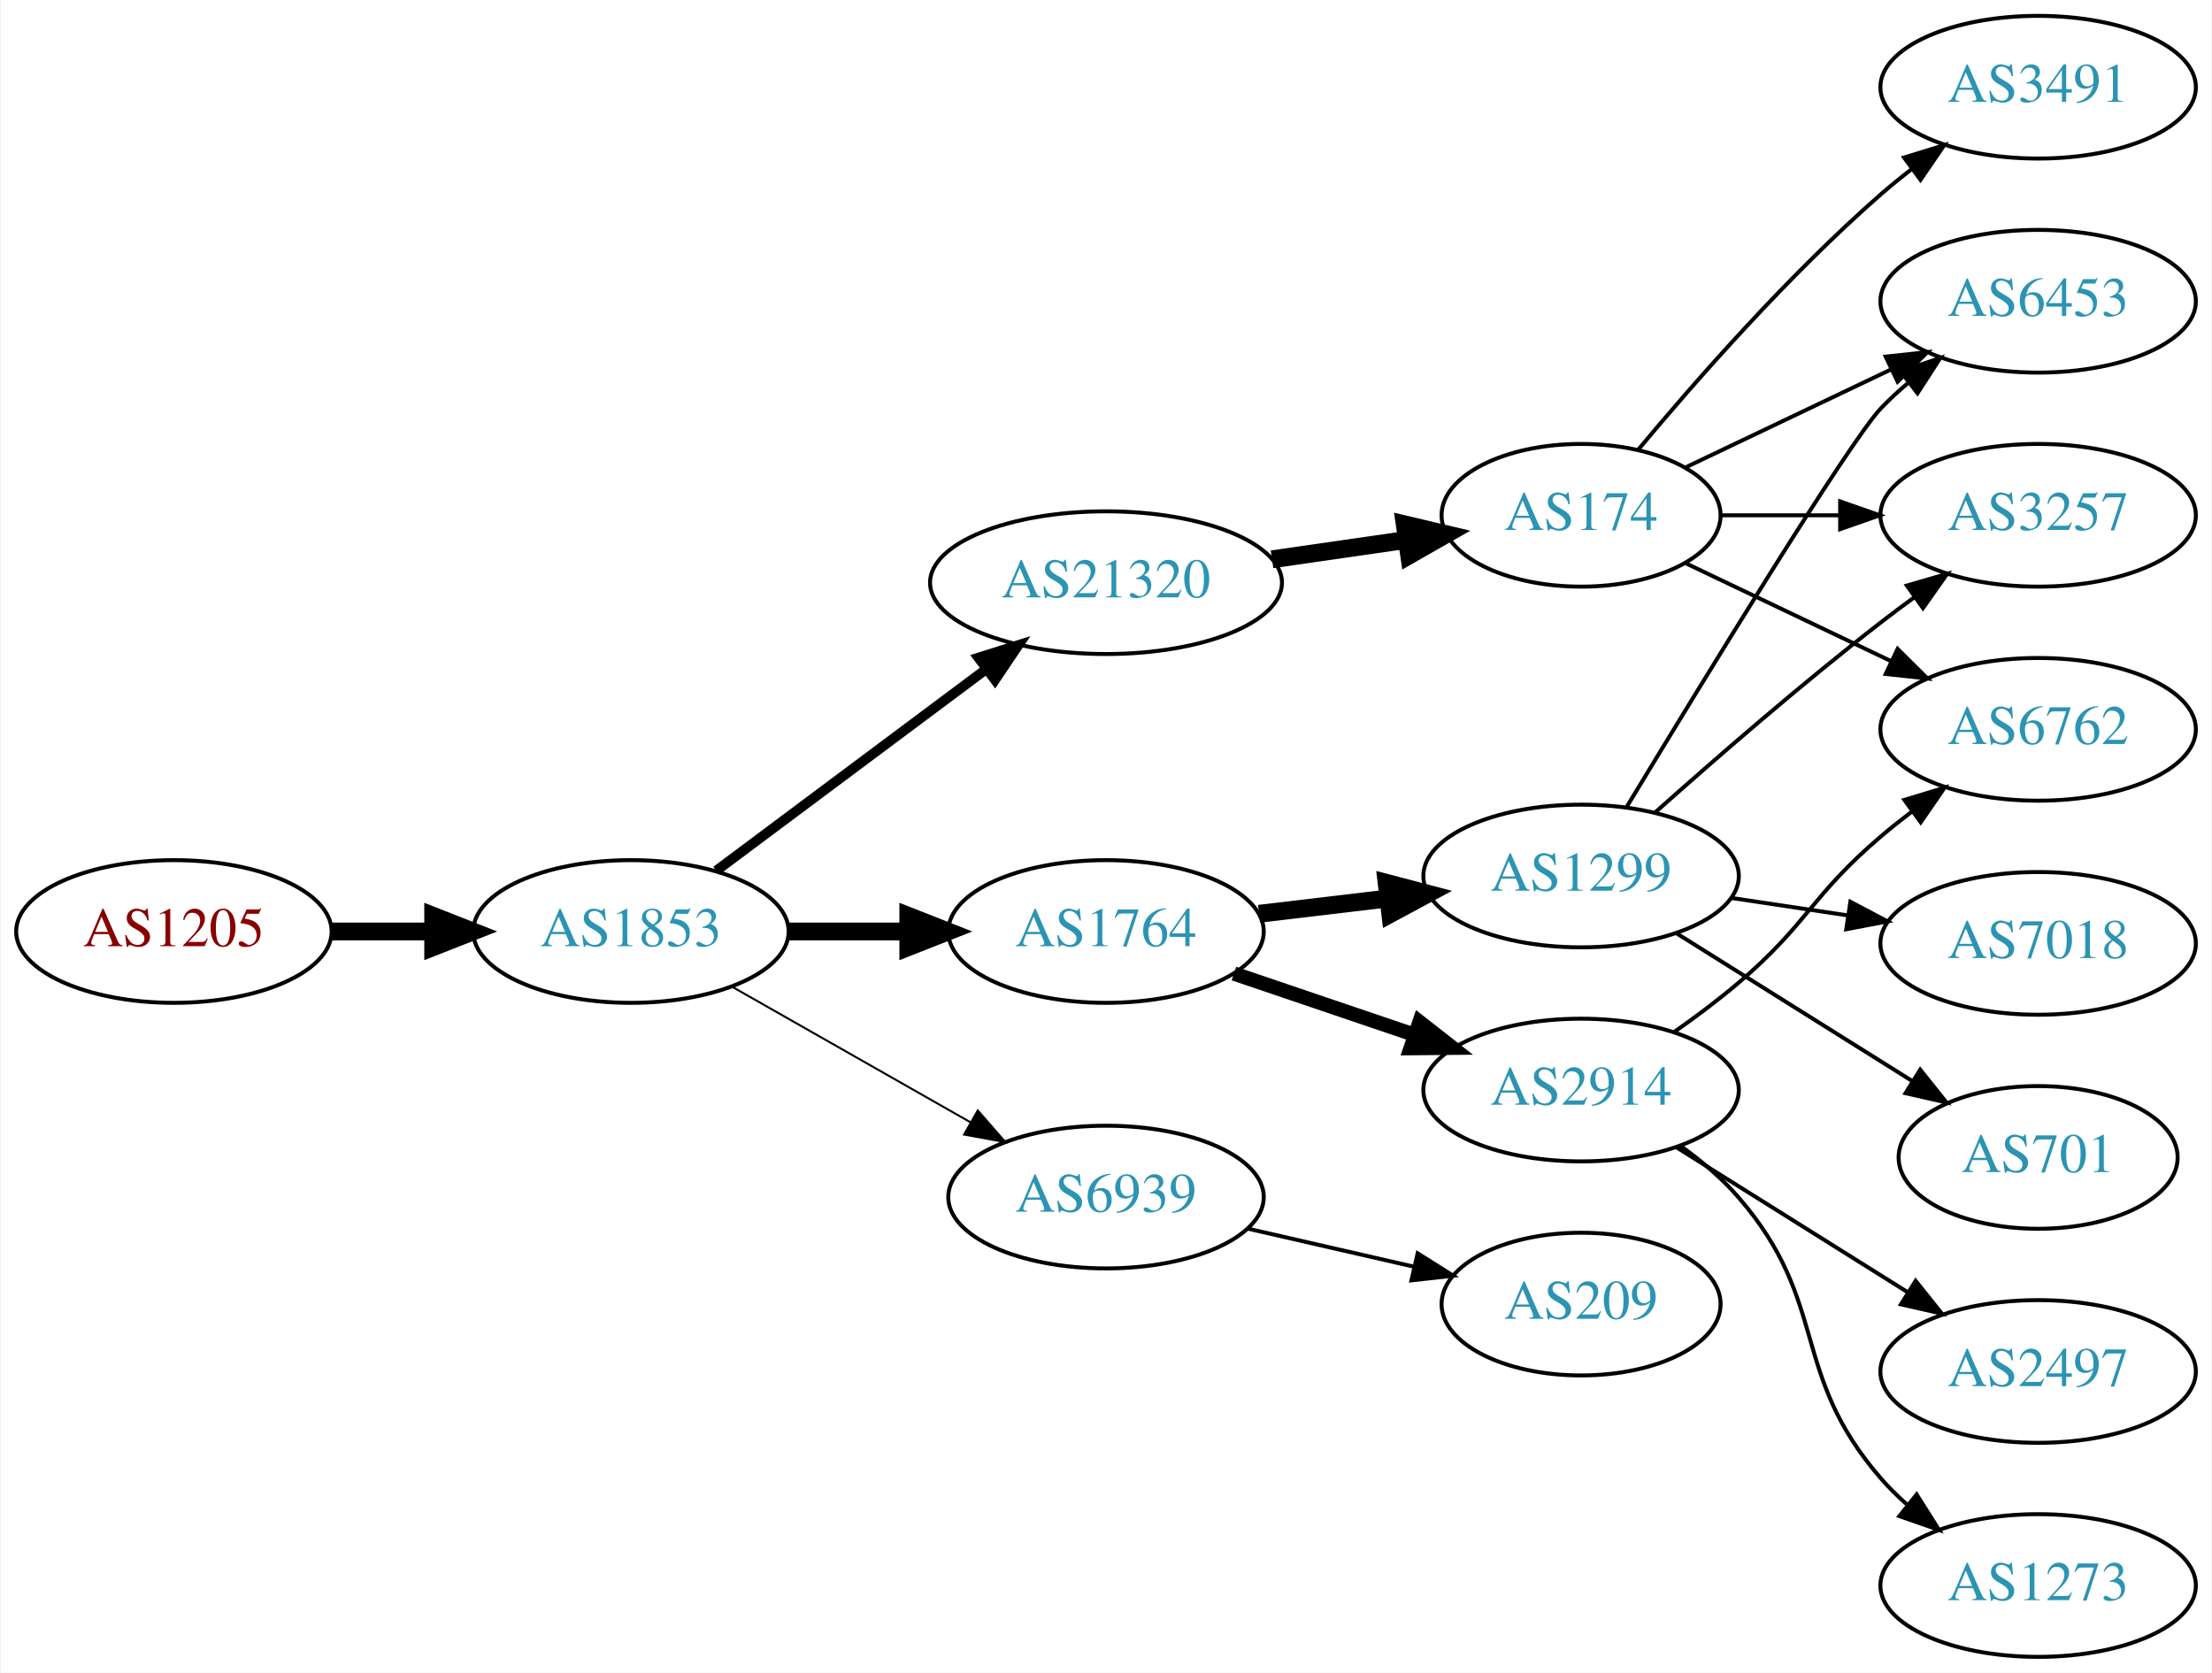
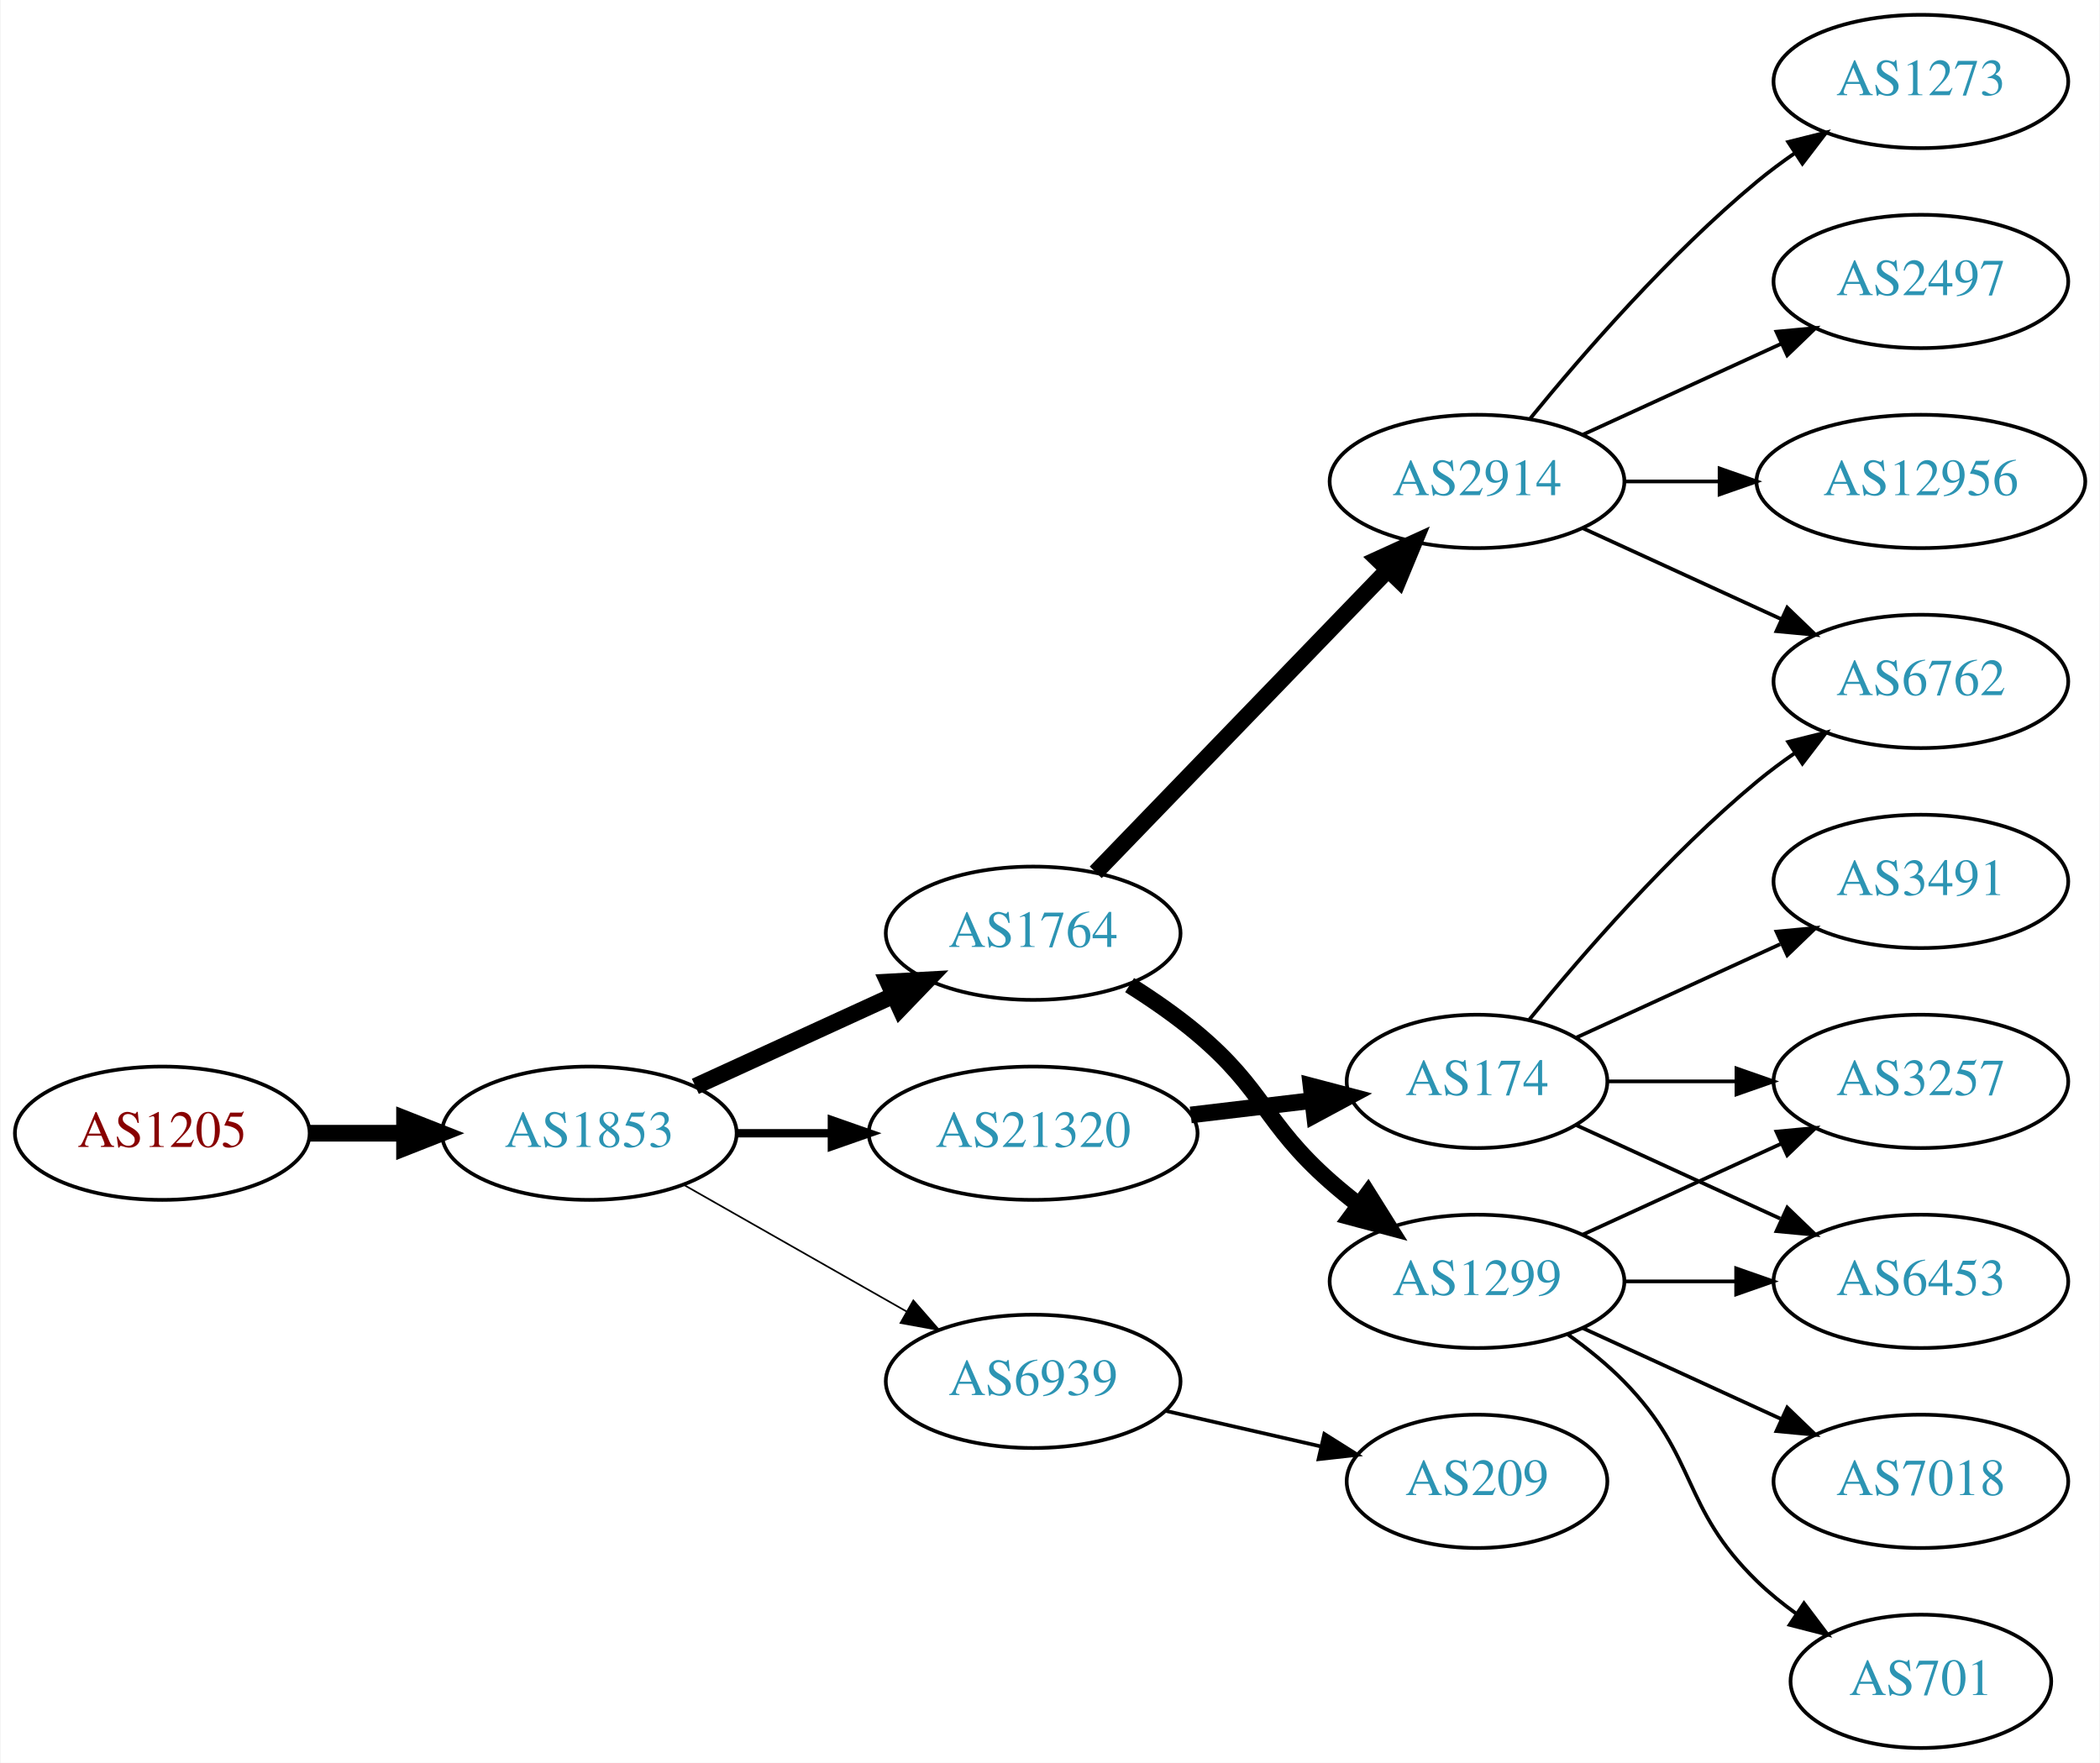
- <svg xmlns="http://www.w3.org/2000/svg" xmlns:xlink="http://www.w3.org/1999/xlink" width="558pt" height="422pt" viewBox="0.00 0.00 557.56 422.00">
-   <g id="graph0" class="graph" transform="scale(1 1) rotate(0) translate(4 418)">
-     <polygon fill="white" stroke="none" points="-4,4 -4,-418 553.564,-418 553.564,4 -4,4" />
+ <svg xmlns="http://www.w3.org/2000/svg" xmlns:xlink="http://www.w3.org/1999/xlink" width="567pt" height="476pt" viewBox="0.00 0.00 566.66 476.00">
+   <g id="graph0" class="graph" transform="scale(1 1) rotate(0) translate(4 472)">
+     <polygon fill="white" stroke="none" points="-4,4 -4,-472 562.663,-472 562.663,4 -4,4" />
    <g id="node1" class="node">
      <g id="a_node1">
        <a xlink:href="/asn/1205" xlink:title="AS1205 ~ University Linz [AT]">
-           <ellipse fill="#ffffff" stroke="black" cx="39.647" cy="-183" rx="39.794" ry="18" />
-           <text text-anchor="middle" x="39.647" y="-179.3" font-family="Times,serif" font-size="14.00" fill="#880000">AS1205</text>
+           <ellipse fill="#ffffff" stroke="black" cx="39.647" cy="-166" rx="39.794" ry="18" />
+           <text text-anchor="middle" x="39.647" y="-162.3" font-family="Times,serif" font-size="14.00" fill="#880000">AS1205</text>
        </a>
      </g>
    </g>
    <g id="node2" class="node">
      <g id="a_node2">
        <a xlink:href="/asn/1853" xlink:title="AS1853 ~ ACOnet Backbone [AT]">
-           <ellipse fill="#ffffff" stroke="black" cx="154.939" cy="-183" rx="39.794" ry="18" />
-           <text text-anchor="middle" x="154.939" y="-179.3" font-family="Times,serif" font-size="14.00" fill="#2c94b3">AS1853</text>
+           <ellipse fill="#ffffff" stroke="black" cx="154.939" cy="-166" rx="39.794" ry="18" />
+           <text text-anchor="middle" x="154.939" y="-162.3" font-family="Times,serif" font-size="14.00" fill="#2c94b3">AS1853</text>
        </a>
      </g>
    </g>
    <g id="edge1" class="edge">
-       <path fill="none" stroke="black" stroke-width="4.5" d="M79.319,-183C87.522,-183 96.286,-183 104.818,-183" />
-       <polygon fill="black" stroke="black" stroke-width="4.5" points="105.057,-186.938 115.057,-183 105.057,-179.063 105.057,-186.938" />
+       <path fill="none" stroke="black" stroke-width="4.5" d="M79.319,-166C87.522,-166 96.286,-166 104.818,-166" />
+       <polygon fill="black" stroke="black" stroke-width="4.5" points="105.057,-169.938 115.057,-166 105.057,-162.063 105.057,-169.938" />
    </g>
    <g id="node3" class="node">
      <g id="a_node3">
-         <a xlink:href="/asn/1764" xlink:title="AS1764 ~ NEXTLAYER-AS [AT]">
-           <ellipse fill="#ffffff" stroke="black" cx="274.782" cy="-183" rx="39.794" ry="18" />
-           <text text-anchor="middle" x="274.782" y="-179.3" font-family="Times,serif" font-size="14.00" fill="#2c94b3">AS1764</text>
+         <a xlink:href="/asn/21320" xlink:title="AS21320 ~ GEANT Vereniging [EU]">
+           <ellipse fill="#ffffff" stroke="black" cx="274.782" cy="-166" rx="44.393" ry="18" />
+           <text text-anchor="middle" x="274.782" y="-162.3" font-family="Times,serif" font-size="14.00" fill="#2c94b3">AS21320</text>
        </a>
      </g>
    </g>
    <g id="edge2" class="edge">
-       <path fill="none" stroke="black" stroke-width="4.5" d="M194.852,-183C204.405,-183 214.755,-183 224.718,-183" />
-       <polygon fill="black" stroke="black" stroke-width="4.5" points="224.91,-186.938 234.91,-183 224.91,-179.063 224.91,-186.938" />
+       <path fill="none" stroke="black" stroke-width="2.25" d="M194.852,-166C202.955,-166 211.63,-166 220.156,-166" />
+       <polygon fill="black" stroke="black" stroke-width="2.25" points="220.434,-169.5 230.434,-166 220.434,-162.5 220.434,-169.5" />
    </g>
    <g id="node4" class="node">
      <g id="a_node4">
-         <a xlink:href="/asn/6939" xlink:title="AS6939 ~ Hurricane Electric LLC [US]">
-           <ellipse fill="#ffffff" stroke="black" cx="274.782" cy="-116" rx="39.794" ry="18" />
-           <text text-anchor="middle" x="274.782" y="-112.3" font-family="Times,serif" font-size="14.00" fill="#2c94b3">AS6939</text>
+         <a xlink:href="/asn/1764" xlink:title="AS1764 ~ NEXTLAYER-AS [AT]">
+           <ellipse fill="#ffffff" stroke="black" cx="274.782" cy="-220" rx="39.794" ry="18" />
+           <text text-anchor="middle" x="274.782" y="-216.3" font-family="Times,serif" font-size="14.00" fill="#2c94b3">AS1764</text>
        </a>
      </g>
    </g>
    <g id="edge3" class="edge">
-       <path fill="none" stroke="black" stroke-width="0.5" d="M180.357,-169.118C197.816,-159.191 221.517,-145.716 240.677,-134.822" />
-       <polygon fill="black" stroke="black" stroke-width="0.5" points="242.433,-137.85 249.396,-129.865 238.973,-131.765 242.433,-137.85" />
+       <path fill="none" stroke="black" stroke-width="4.5" d="M183.568,-178.661C199.525,-185.973 219.796,-195.261 237.079,-203.181" />
+       <polygon fill="black" stroke="black" stroke-width="4.5" points="235.595,-206.832 246.326,-207.419 238.876,-199.673 235.595,-206.832" />
    </g>
    <g id="node5" class="node">
      <g id="a_node5">
-         <a xlink:href="/asn/21320" xlink:title="AS21320 ~ GEANT Vereniging [EU]">
-           <ellipse fill="#ffffff" stroke="black" cx="274.782" cy="-271" rx="44.393" ry="18" />
-           <text text-anchor="middle" x="274.782" y="-267.3" font-family="Times,serif" font-size="14.00" fill="#2c94b3">AS21320</text>
+         <a xlink:href="/asn/6939" xlink:title="AS6939 ~ Hurricane Electric LLC [US]">
+           <ellipse fill="#ffffff" stroke="black" cx="274.782" cy="-99" rx="39.794" ry="18" />
+           <text text-anchor="middle" x="274.782" y="-95.3" font-family="Times,serif" font-size="14.00" fill="#2c94b3">AS6939</text>
        </a>
      </g>
    </g>
    <g id="edge4" class="edge">
-       <path fill="none" stroke="black" stroke-width="2.5" d="M176.466,-198.328C195.328,-212.414 223.487,-233.442 244.669,-249.259" />
-       <polygon fill="black" stroke="black" stroke-width="2.5" points="242.59,-252.076 252.697,-255.255 246.779,-246.467 242.59,-252.076" />
+       <path fill="none" stroke="black" stroke-width="0.45" d="M180.357,-152.118C197.816,-142.191 221.517,-128.716 240.677,-117.822" />
+       <polygon fill="black" stroke="black" stroke-width="0.45" points="242.433,-120.85 249.396,-112.865 238.973,-114.765 242.433,-120.85" />
    </g>
    <g id="node6" class="node">
      <g id="a_node6">
-         <a xlink:href="/asn/1299" xlink:title="AS1299 ~ Telia Carrier [EU]">
-           <ellipse fill="#ffffff" stroke="black" cx="394.625" cy="-197" rx="39.794" ry="18" />
-           <text text-anchor="middle" x="394.625" y="-193.3" font-family="Times,serif" font-size="14.00" fill="#2c94b3">AS1299</text>
+         <a xlink:href="/asn/174" xlink:title="AS174 ~ Cogent Communications [US]">
+           <ellipse fill="#ffffff" stroke="black" cx="394.625" cy="-180" rx="35.194" ry="18" />
+           <text text-anchor="middle" x="394.625" y="-176.3" font-family="Times,serif" font-size="14.00" fill="#2c94b3">AS174</text>
        </a>
      </g>
    </g>
    <g id="edge5" class="edge">
-       <path fill="none" stroke="black" stroke-width="4.5" d="M313.392,-187.468C323.703,-188.693 335.021,-190.038 345.821,-191.321" />
-       <polygon fill="black" stroke="black" stroke-width="4.5" points="345.573,-195.256 355.968,-192.526 346.502,-187.436 345.573,-195.256" />
+       <path fill="none" stroke="black" stroke-width="4.5" d="M317.329,-170.936C327.975,-172.201 339.452,-173.564 350.19,-174.84" />
+       <polygon fill="black" stroke="black" stroke-width="4.5" points="349.813,-178.76 360.208,-176.03 350.742,-170.94 349.813,-178.76" />
    </g>
    <g id="node7" class="node">
      <g id="a_node7">
+         <a xlink:href="/asn/1299" xlink:title="AS1299 ~ Telia Carrier [EU]">
+           <ellipse fill="#ffffff" stroke="black" cx="394.625" cy="-126" rx="39.794" ry="18" />
+           <text text-anchor="middle" x="394.625" y="-122.3" font-family="Times,serif" font-size="14.00" fill="#2c94b3">AS1299</text>
+         </a>
+       </g>
+     </g>
+     <g id="edge6" class="edge">
+       <path fill="none" stroke="black" stroke-width="4.5" d="M300.823,-205.998C306.996,-202.108 313.424,-197.662 318.978,-193 337.297,-177.623 337.058,-168.841 354.978,-153 357.431,-150.832 360.061,-148.682 362.753,-146.597" />
+       <polygon fill="black" stroke="black" stroke-width="4.5" points="365.188,-149.694 370.898,-140.589 360.513,-143.357 365.188,-149.694" />
+     </g>
+     <g id="node8" class="node">
+       <g id="a_node8">
        <a xlink:href="/asn/2914" xlink:title="AS2914 ~ NTT America, Inc. [US]">
-           <ellipse fill="#ffffff" stroke="black" cx="394.625" cy="-143" rx="39.794" ry="18" />
-           <text text-anchor="middle" x="394.625" y="-139.3" font-family="Times,serif" font-size="14.00" fill="#2c94b3">AS2914</text>
-         </a>
-       </g>
-     </g>
-     <g id="edge6" class="edge">
-       <path fill="none" stroke="black" stroke-width="3.6" d="M307.052,-172.386C321.036,-167.639 337.707,-161.981 352.668,-156.902" />
-       <polygon fill="black" stroke="black" stroke-width="3.6" points="353.864,-160.192 362.208,-153.664 351.614,-153.564 353.864,-160.192" />
+           <ellipse fill="#ffffff" stroke="black" cx="394.625" cy="-342" rx="39.794" ry="18" />
+           <text text-anchor="middle" x="394.625" y="-338.3" font-family="Times,serif" font-size="14.00" fill="#2c94b3">AS2914</text>
+         </a>
+       </g>
+     </g>
+     <g id="edge7" class="edge">
+       <path fill="none" stroke="black" stroke-width="4.5" d="M291.675,-236.453C311.969,-257.464 347.239,-293.978 370.508,-318.068" />
+       <polygon fill="black" stroke="black" stroke-width="4.5" points="367.828,-320.961 377.607,-325.418 373.492,-315.489 367.828,-320.961" />
+     </g>
+     <g id="node18" class="node">
+       <g id="a_node18">
+         <a xlink:href="/asn/209" xlink:title="AS209 ~ CenturyLink Communications, LLC [US]">
+           <ellipse fill="#ffffff" stroke="black" cx="394.625" cy="-72" rx="35.194" ry="18" />
+           <text text-anchor="middle" x="394.625" y="-68.3" font-family="Times,serif" font-size="14.00" fill="#2c94b3">AS209</text>
+         </a>
+       </g>
+     </g>
+     <g id="edge20" class="edge">
+       <path fill="none" stroke="black" d="M310.501,-91.045C323.594,-88.045 338.616,-84.603 352.257,-81.478" />
+       <polygon fill="black" stroke="black" points="353.398,-84.807 362.364,-79.162 351.835,-77.984 353.398,-84.807" />
+     </g>
+     <g id="node10" class="node">
+       <g id="a_node10">
+         <a xlink:href="/asn/6453" xlink:title="AS6453 ~ TATA COMMUNICATIONS (AMERICA) INC [US]">
+           <ellipse fill="#ffffff" stroke="black" cx="514.467" cy="-126" rx="39.794" ry="18" />
+           <text text-anchor="middle" x="514.467" y="-122.3" font-family="Times,serif" font-size="14.00" fill="#2c94b3">AS6453</text>
+         </a>
+       </g>
+     </g>
+     <g id="edge16" class="edge">
+       <path fill="none" stroke="black" d="M421.486,-168.149C437.606,-160.762 458.609,-151.138 476.474,-142.952" />
+       <polygon fill="black" stroke="black" points="478.392,-145.923 486.025,-138.575 475.476,-139.559 478.392,-145.923" />
    </g>
    <g id="node12" class="node">
      <g id="a_node12">
-         <a xlink:href="/asn/209" xlink:title="AS209 ~ CenturyLink Communications, LLC [US]">
-           <ellipse fill="#ffffff" stroke="black" cx="394.625" cy="-89" rx="35.194" ry="18" />
-           <text text-anchor="middle" x="394.625" y="-85.3" font-family="Times,serif" font-size="14.00" fill="#2c94b3">AS209</text>
-         </a>
-       </g>
-     </g>
-     <g id="edge11" class="edge">
-       <path fill="none" stroke="black" d="M310.501,-108.045C323.594,-105.045 338.616,-101.604 352.257,-98.478" />
-       <polygon fill="black" stroke="black" points="353.398,-101.807 362.364,-96.162 351.835,-94.984 353.398,-101.807" />
+         <a xlink:href="/asn/3257" xlink:title="AS3257 ~ GTT [DE]">
+           <ellipse fill="#ffffff" stroke="black" cx="514.467" cy="-180" rx="39.794" ry="18" />
+           <text text-anchor="middle" x="514.467" y="-176.3" font-family="Times,serif" font-size="14.00" fill="#2c94b3">AS3257</text>
+         </a>
+       </g>
+     </g>
+     <g id="edge19" class="edge">
+       <path fill="none" stroke="black" d="M430.026,-180C440.85,-180 453.018,-180 464.645,-180" />
+       <polygon fill="black" stroke="black" points="464.676,-183.5 474.676,-180 464.676,-176.5 464.676,-183.5" />
    </g>
    <g id="node13" class="node">
      <g id="a_node13">
-         <a xlink:href="/asn/174" xlink:title="AS174 ~ Cogent Communications [US]">
-           <ellipse fill="#ffffff" stroke="black" cx="394.625" cy="-288" rx="35.194" ry="18" />
-           <text text-anchor="middle" x="394.625" y="-284.3" font-family="Times,serif" font-size="14.00" fill="#2c94b3">AS174</text>
-         </a>
-       </g>
-     </g>
-     <g id="edge12" class="edge">
-       <path fill="none" stroke="black" stroke-width="4.5" d="M316.667,-276.898C327.66,-278.484 339.581,-280.204 350.683,-281.805" />
-       <polygon fill="black" stroke="black" stroke-width="4.5" points="350.138,-285.705 360.598,-283.236 351.263,-277.911 350.138,-285.705" />
-     </g>
-     <g id="node8" class="node">
-       <g id="a_node8">
-         <a xlink:href="/asn/6453" xlink:title="AS6453 ~ TATA COMMUNICATIONS (AMERICA) INC [US]">
-           <ellipse fill="#ffffff" stroke="black" cx="509.918" cy="-342" rx="39.794" ry="18" />
-           <text text-anchor="middle" x="509.918" y="-338.3" font-family="Times,serif" font-size="14.00" fill="#2c94b3">AS6453</text>
-         </a>
-       </g>
-     </g>
-     <g id="edge7" class="edge">
-       <path fill="none" stroke="black" d="M406.071,-214.34C424.658,-245.064 462.276,-306.63 470.271,-315 472.338,-317.164 474.603,-319.26 476.967,-321.265" />
-       <polygon fill="black" stroke="black" points="475.198,-324.322 485.244,-327.688 479.489,-318.792 475.198,-324.322" />
+         <a xlink:href="/asn/6762" xlink:title="AS6762 ~ TELECOM ITALIA SPARKLE S.p.A. [IT]">
+           <ellipse fill="#ffffff" stroke="black" cx="514.467" cy="-288" rx="39.794" ry="18" />
+           <text text-anchor="middle" x="514.467" y="-284.3" font-family="Times,serif" font-size="14.00" fill="#2c94b3">AS6762</text>
+         </a>
+       </g>
+     </g>
+     <g id="edge18" class="edge">
+       <path fill="none" stroke="black" d="M408.782,-196.743C422.867,-214.039 446.426,-241.223 470.271,-261 473.487,-263.668 476.988,-266.27 480.558,-268.741" />
+       <polygon fill="black" stroke="black" points="478.636,-271.666 488.915,-274.236 482.482,-265.817 478.636,-271.666" />
+     </g>
+     <g id="node17" class="node">
+       <g id="a_node17">
+         <a xlink:href="/asn/3491" xlink:title="AS3491 ~ PCCW Global, Inc. [US]">
+           <ellipse fill="#ffffff" stroke="black" cx="514.467" cy="-234" rx="39.794" ry="18" />
+           <text text-anchor="middle" x="514.467" y="-230.3" font-family="Times,serif" font-size="14.00" fill="#2c94b3">AS3491</text>
+         </a>
+       </g>
+     </g>
+     <g id="edge17" class="edge">
+       <path fill="none" stroke="black" d="M421.486,-191.851C437.606,-199.238 458.609,-208.862 476.474,-217.048" />
+       <polygon fill="black" stroke="black" points="475.476,-220.441 486.025,-221.425 478.392,-214.077 475.476,-220.441" />
    </g>
    <g id="node9" class="node">
      <g id="a_node9">
-         <a xlink:href="/asn/3257" xlink:title="AS3257 ~ GTT [DE]">
-           <ellipse fill="#ffffff" stroke="black" cx="509.918" cy="-288" rx="39.794" ry="18" />
-           <text text-anchor="middle" x="509.918" y="-284.3" font-family="Times,serif" font-size="14.00" fill="#2c94b3">AS3257</text>
+         <a xlink:href="/asn/7018" xlink:title="AS7018 ~ AT&amp;T Services, Inc. [US]">
+           <ellipse fill="#ffffff" stroke="black" cx="514.467" cy="-72" rx="39.794" ry="18" />
+           <text text-anchor="middle" x="514.467" y="-68.3" font-family="Times,serif" font-size="14.00" fill="#2c94b3">AS7018</text>
        </a>
      </g>
    </g>
    <g id="edge8" class="edge">
-       <path fill="none" stroke="black" d="M413.308,-213.03C428.178,-226.295 450.166,-245.42 470.271,-261 473.006,-263.12 475.892,-265.276 478.805,-267.398" />
-       <polygon fill="black" stroke="black" points="476.806,-270.272 486.979,-273.234 480.873,-264.575 476.806,-270.272" />
-     </g>
-     <g id="node10" class="node">
-       <g id="a_node10">
-         <a xlink:href="/asn/7018" xlink:title="AS7018 ~ AT&amp;T Services, Inc. [US]">
-           <ellipse fill="#ffffff" stroke="black" cx="509.918" cy="-180" rx="39.794" ry="18" />
-           <text text-anchor="middle" x="509.918" y="-176.3" font-family="Times,serif" font-size="14.00" fill="#2c94b3">AS7018</text>
-         </a>
-       </g>
+       <path fill="none" stroke="black" d="M423.253,-113.339C439.21,-106.027 459.481,-96.739 476.764,-88.819" />
+       <polygon fill="black" stroke="black" points="478.378,-91.929 486.011,-84.581 475.462,-85.565 478.378,-91.929" />
    </g>
    <g id="edge9" class="edge">
-       <path fill="none" stroke="black" d="M432.408,-191.481C441.806,-190.07 452.041,-188.535 461.877,-187.059" />
-       <polygon fill="black" stroke="black" points="462.562,-190.495 471.931,-185.55 461.523,-183.573 462.562,-190.495" />
+       <path fill="none" stroke="black" d="M434.537,-126C444.091,-126 454.44,-126 464.403,-126" />
+       <polygon fill="black" stroke="black" points="464.595,-129.5 474.595,-126 464.595,-122.5 464.595,-129.5" />
    </g>
    <g id="node11" class="node">
      <g id="a_node11">
        <a xlink:href="/asn/701" xlink:title="AS701 ~ UUNET [US]">
-           <ellipse fill="#ffffff" stroke="black" cx="509.918" cy="-126" rx="35.194" ry="18" />
-           <text text-anchor="middle" x="509.918" y="-122.3" font-family="Times,serif" font-size="14.00" fill="#2c94b3">AS701</text>
+           <ellipse fill="#ffffff" stroke="black" cx="514.467" cy="-18" rx="35.194" ry="18" />
+           <text text-anchor="middle" x="514.467" y="-14.3" font-family="Times,serif" font-size="14.00" fill="#2c94b3">AS701</text>
        </a>
      </g>
    </g>
    <g id="edge10" class="edge">
-       <path fill="none" stroke="black" d="M418.551,-182.632C435.743,-171.858 459.45,-157.001 478.268,-145.208" />
-       <polygon fill="black" stroke="black" points="480.181,-148.139 486.796,-139.863 476.464,-142.208 480.181,-148.139" />
+       <path fill="none" stroke="black" d="M419.219,-111.611C424.475,-107.852 429.806,-103.563 434.271,-99 454.443,-78.383 449.578,-65.094 470.271,-45 473.499,-41.866 477.15,-38.911 480.928,-36.188" />
+       <polygon fill="black" stroke="black" points="482.907,-39.075 489.288,-30.617 479.025,-33.25 482.907,-39.075" />
+     </g>
+     <g id="edge11" class="edge">
+       <path fill="none" stroke="black" d="M423.253,-138.661C439.21,-145.973 459.481,-155.261 476.764,-163.181" />
+       <polygon fill="black" stroke="black" points="475.462,-166.435 486.011,-167.419 478.378,-160.071 475.462,-166.435" />
+     </g>
+     <g id="edge12" class="edge">
+       <path fill="none" stroke="black" d="M423.253,-329.339C439.21,-322.027 459.481,-312.739 476.764,-304.819" />
+       <polygon fill="black" stroke="black" points="478.378,-307.929 486.011,-300.581 475.462,-301.565 478.378,-307.929" />
+     </g>
+     <g id="node14" class="node">
+       <g id="a_node14">
+         <a xlink:href="/asn/2497" xlink:title="AS2497 ~ Internet Initiative Japan Inc. [JP]">
+           <ellipse fill="#ffffff" stroke="black" cx="514.467" cy="-396" rx="39.794" ry="18" />
+           <text text-anchor="middle" x="514.467" y="-392.3" font-family="Times,serif" font-size="14.00" fill="#2c94b3">AS2497</text>
+         </a>
+       </g>
+     </g>
+     <g id="edge13" class="edge">
+       <path fill="none" stroke="black" d="M423.253,-354.661C439.21,-361.973 459.481,-371.261 476.764,-379.181" />
+       <polygon fill="black" stroke="black" points="475.462,-382.435 486.011,-383.419 478.378,-376.071 475.462,-382.435" />
    </g>
    <g id="node15" class="node">
      <g id="a_node15">
-         <a xlink:href="/asn/6762" xlink:title="AS6762 ~ TELECOM ITALIA SPARKLE S.p.A. [IT]">
-           <ellipse fill="#ffffff" stroke="black" cx="509.918" cy="-234" rx="39.794" ry="18" />
-           <text text-anchor="middle" x="509.918" y="-230.3" font-family="Times,serif" font-size="14.00" fill="#2c94b3">AS6762</text>
-         </a>
-       </g>
-     </g>
-     <g id="edge19" class="edge">
-       <path fill="none" stroke="black" d="M418.233,-157.725C423.637,-161.533 429.282,-165.76 434.271,-170 451.753,-184.859 452.789,-192.141 470.271,-207 472.766,-209.12 475.424,-211.237 478.135,-213.3" />
-       <polygon fill="black" stroke="black" points="476.17,-216.199 486.309,-219.275 480.301,-210.548 476.17,-216.199" />
+         <a xlink:href="/asn/12956" xlink:title="AS12956 ~ TELXIUS [ES]">
+           <ellipse fill="#ffffff" stroke="black" cx="514.467" cy="-342" rx="44.393" ry="18" />
+           <text text-anchor="middle" x="514.467" y="-338.3" font-family="Times,serif" font-size="14.00" fill="#2c94b3">AS12956</text>
+         </a>
+       </g>
+     </g>
+     <g id="edge14" class="edge">
+       <path fill="none" stroke="black" d="M434.537,-342C442.64,-342 451.315,-342 459.841,-342" />
+       <polygon fill="black" stroke="black" points="460.119,-345.5 470.119,-342 460.119,-338.5 460.119,-345.5" />
    </g>
    <g id="node16" class="node">
      <g id="a_node16">
-         <a xlink:href="/asn/2497" xlink:title="AS2497 ~ Internet Initiative Japan Inc. [JP]">
-           <ellipse fill="#ffffff" stroke="black" cx="509.918" cy="-72" rx="39.794" ry="18" />
-           <text text-anchor="middle" x="509.918" y="-68.3" font-family="Times,serif" font-size="14.00" fill="#2c94b3">AS2497</text>
-         </a>
-       </g>
-     </g>
-     <g id="edge17" class="edge">
-       <path fill="none" stroke="black" d="M418.551,-128.632C435.332,-118.116 458.319,-103.71 476.91,-92.059" />
-       <polygon fill="black" stroke="black" points="479.021,-94.866 485.636,-86.59 475.304,-88.935 479.021,-94.866" />
-     </g>
-     <g id="node17" class="node">
-       <g id="a_node17">
        <a xlink:href="/asn/1273" xlink:title="AS1273 ~ Vodafone Group PLC [EU]">
-           <ellipse fill="#ffffff" stroke="black" cx="509.918" cy="-18" rx="39.794" ry="18" />
-           <text text-anchor="middle" x="509.918" y="-14.3" font-family="Times,serif" font-size="14.00" fill="#2c94b3">AS1273</text>
-         </a>
-       </g>
-     </g>
-     <g id="edge18" class="edge">
-       <path fill="none" stroke="black" d="M419.623,-128.983C424.862,-125.209 430.085,-120.82 434.271,-116 457.47,-89.288 447.072,-71.712 470.271,-45 472.233,-42.741 474.423,-40.576 476.736,-38.525" />
-       <polygon fill="black" stroke="black" points="479.271,-40.981 484.919,-32.017 474.914,-35.502 479.271,-40.981" />
+           <ellipse fill="#ffffff" stroke="black" cx="514.467" cy="-450" rx="39.794" ry="18" />
+           <text text-anchor="middle" x="514.467" y="-446.3" font-family="Times,serif" font-size="14.00" fill="#2c94b3">AS1273</text>
+         </a>
+       </g>
    </g>
    <g id="edge15" class="edge">
-       <path fill="none" stroke="black" d="M421.05,-300.119C436.352,-307.413 456.076,-316.814 472.958,-324.86" />
-       <polygon fill="black" stroke="black" points="471.465,-328.026 481.998,-329.169 474.477,-321.707 471.465,-328.026" />
-     </g>
-     <g id="edge13" class="edge">
-       <path fill="none" stroke="black" d="M429.924,-288C439.301,-288 449.651,-288 459.686,-288" />
-       <polygon fill="black" stroke="black" points="459.974,-291.5 469.974,-288 459.974,-284.5 459.974,-291.5" />
-     </g>
-     <g id="node14" class="node">
-       <g id="a_node14">
-         <a xlink:href="/asn/3491" xlink:title="AS3491 ~ PCCW Global, Inc. [US]">
-           <ellipse fill="#ffffff" stroke="black" cx="509.918" cy="-396" rx="39.794" ry="18" />
-           <text text-anchor="middle" x="509.918" y="-392.3" font-family="Times,serif" font-size="14.00" fill="#2c94b3">AS3491</text>
-         </a>
-       </g>
-     </g>
-     <g id="edge14" class="edge">
-       <path fill="none" stroke="black" d="M408.989,-304.499C423.245,-321.596 446.94,-348.619 470.271,-369 472.737,-371.154 475.375,-373.294 478.073,-375.372" />
-       <polygon fill="black" stroke="black" points="476.098,-378.264 486.227,-381.37 480.246,-372.625 476.098,-378.264" />
-     </g>
-     <g id="edge16" class="edge">
-       <path fill="none" stroke="black" d="M421.05,-275.881C436.352,-268.587 456.076,-259.186 472.958,-251.14" />
-       <polygon fill="black" stroke="black" points="474.477,-254.293 481.998,-246.831 471.465,-247.974 474.477,-254.293" />
+       <path fill="none" stroke="black" d="M409.044,-359.065C423.158,-376.375 446.573,-403.345 470.271,-423 473.487,-425.668 476.988,-428.27 480.558,-430.741" />
+       <polygon fill="black" stroke="black" points="478.636,-433.666 488.915,-436.236 482.482,-427.817 478.636,-433.666" />
    </g>
  </g>
</svg>
